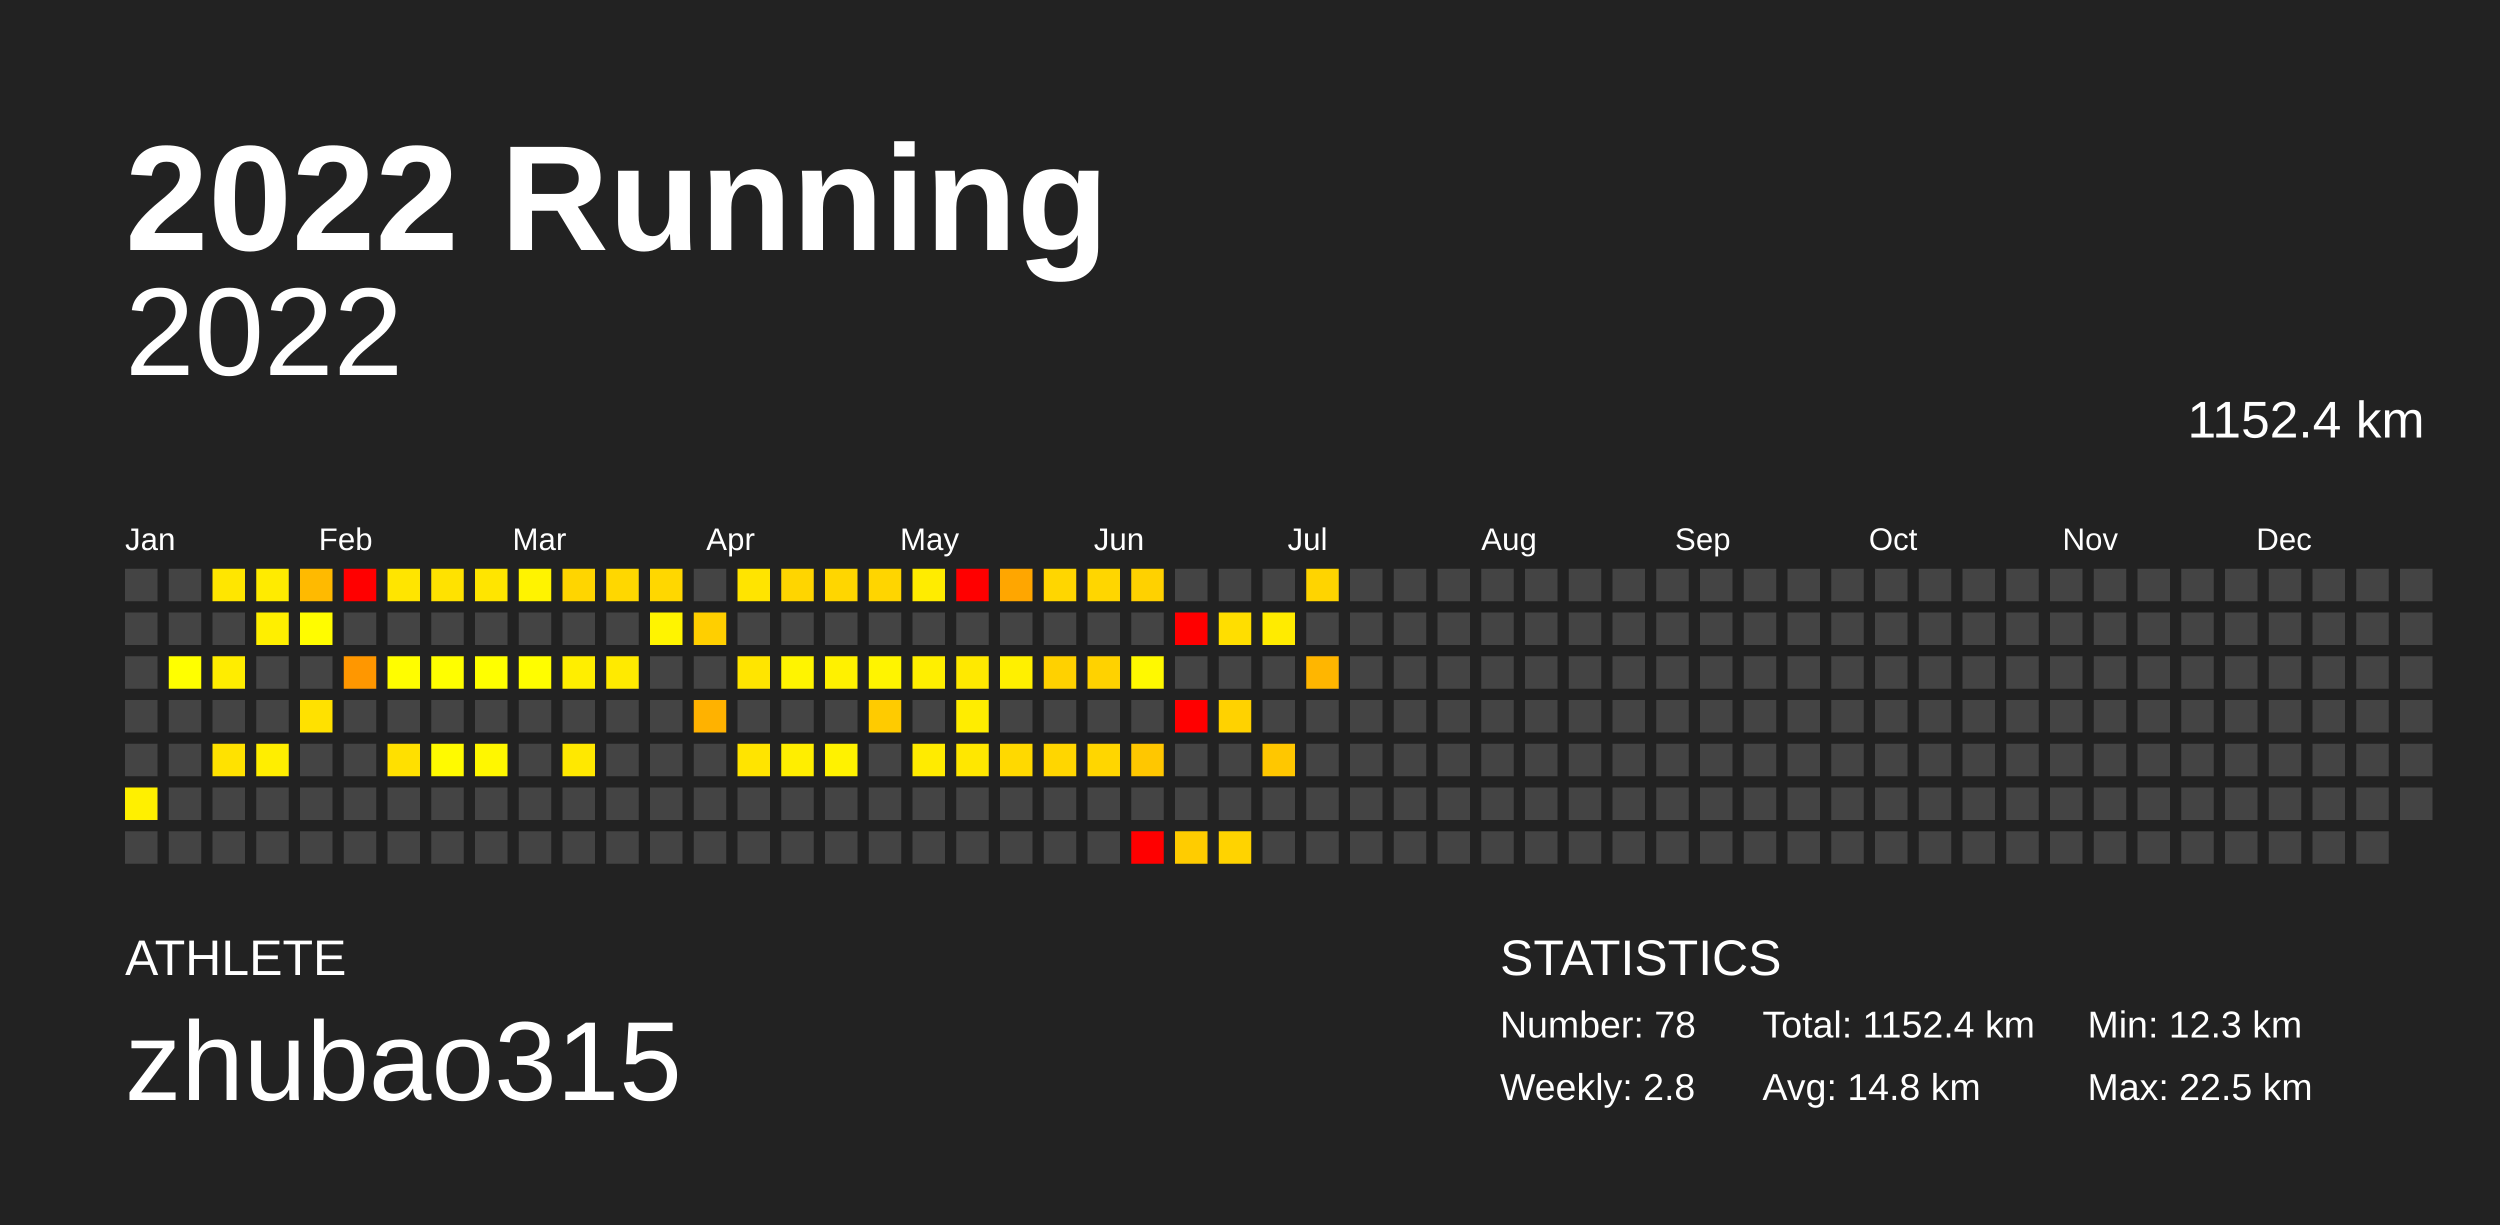
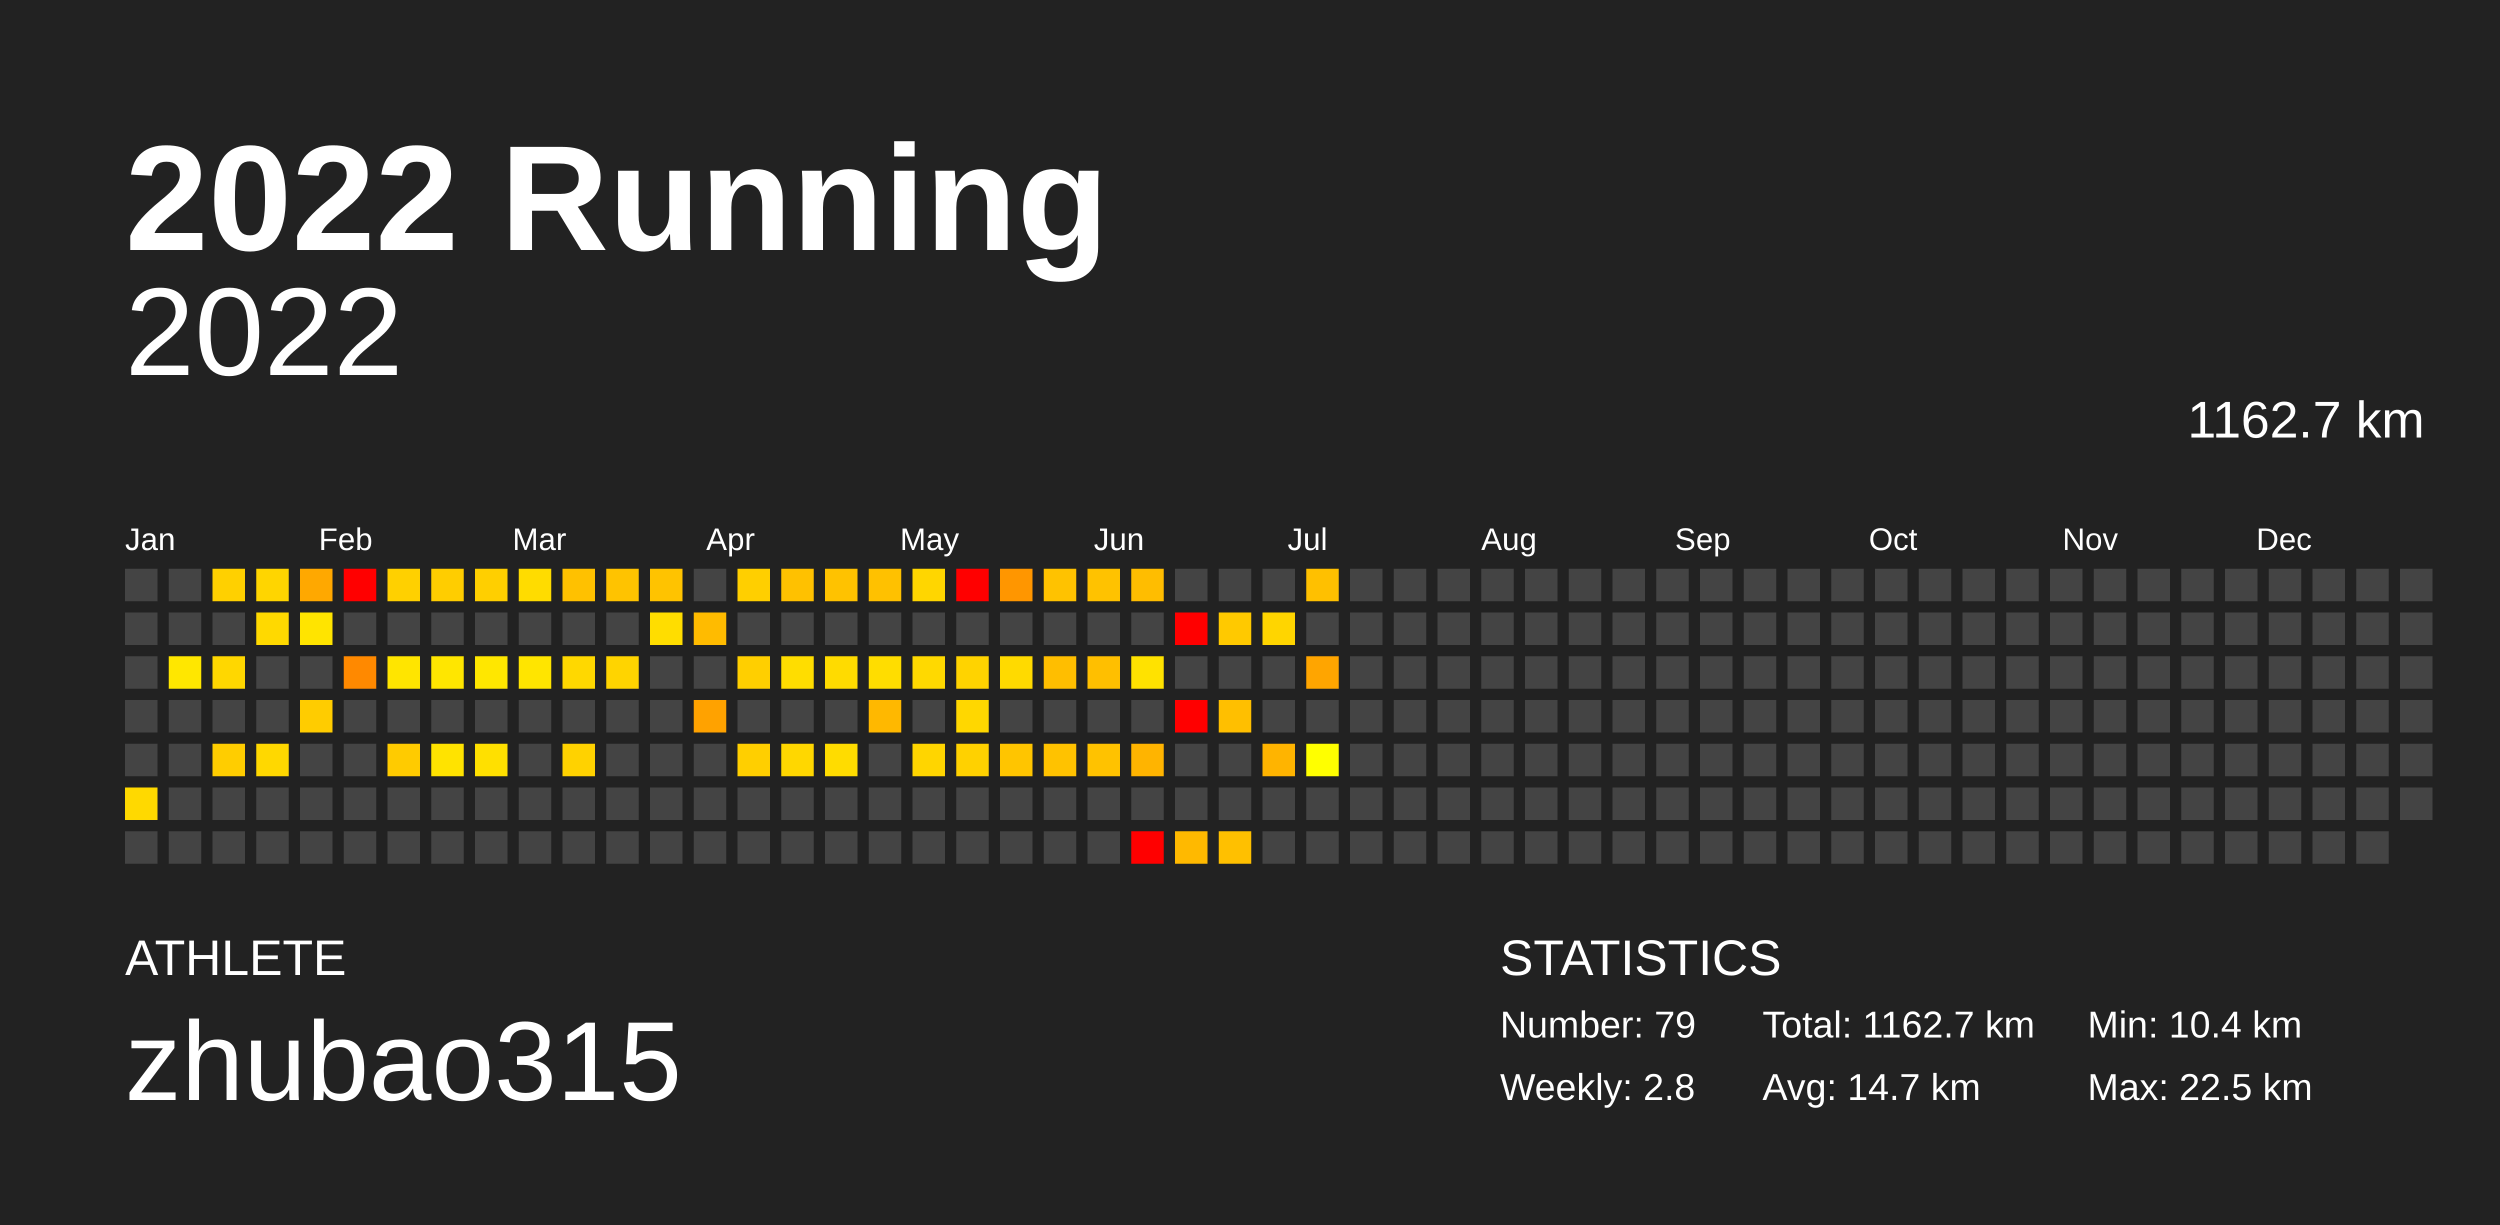
<svg xmlns="http://www.w3.org/2000/svg" baseProfile="full" height="98mm" version="1.1" viewBox="0,0,200,98" width="200mm">
  <defs />
  <rect fill="#222222" height="98" width="200" x="0" y="0" />
  <text fill="#FFFFFF" style="font-size:12px; font-family:Arial; font-weight:bold;" x="10" y="20">2022 Running</text>
  <text fill="#FFFFFF" style="font-size:4px; font-family:Arial" x="10" y="78">ATHLETE</text>
  <text fill="#FFFFFF" style="font-size:9px; font-family:Arial" x="10" y="88">zhubao315</text>
  <text fill="#FFFFFF" style="font-size:4px; font-family:Arial" x="120" y="78">STATISTICS</text>
-   <text fill="#FFFFFF" style="font-size:3px; font-family:Arial" x="120" y="83">Number: 78</text>
+   <text fill="#FFFFFF" style="font-size:3px; font-family:Arial" x="120" y="83">Number: 79</text>
  <text fill="#FFFFFF" style="font-size:3px; font-family:Arial" x="120" y="88">Weekly: 2.8</text>
-   <text fill="#FFFFFF" style="font-size:3px; font-family:Arial" x="141" y="83">Total: 1152.4 km</text>
-   <text fill="#FFFFFF" style="font-size:3px; font-family:Arial" x="141" y="88">Avg: 14.8 km</text>
-   <text fill="#FFFFFF" style="font-size:3px; font-family:Arial" x="167" y="83">Min: 12.3 km</text>
+   <text fill="#FFFFFF" style="font-size:3px; font-family:Arial" x="141" y="83">Total: 1162.7 km</text>
+   <text fill="#FFFFFF" style="font-size:3px; font-family:Arial" x="141" y="88">Avg: 14.7 km</text>
+   <text fill="#FFFFFF" style="font-size:3px; font-family:Arial" x="167" y="83">Min: 10.4 km</text>
  <text fill="#FFFFFF" style="font-size:3px; font-family:Arial" x="167" y="88">Max: 22.5 km</text>
  <text alignment-baseline="hanging" fill="#FFFFFF" style="font-size:10.0px; font-family:Arial;" x="10" y="30">2022</text>
-   <text alignment-baseline="hanging" fill="#FFFFFF" style="font-size:4.125px; font-family:Arial;" x="175" y="35">1152.4 km</text>
+   <text alignment-baseline="hanging" fill="#FFFFFF" style="font-size:4.125px; font-family:Arial;" x="175" y="35">1162.7 km</text>
  <text fill="#FFFFFF" style="font-size:2.5px; font-family:Arial" x="10.0" y="44">Jan</text>
  <text fill="#FFFFFF" style="font-size:2.5px; font-family:Arial" x="25.5" y="44">Feb</text>
  <text fill="#FFFFFF" style="font-size:2.5px; font-family:Arial" x="41.0" y="44">Mar</text>
  <text fill="#FFFFFF" style="font-size:2.5px; font-family:Arial" x="56.5" y="44">Apr</text>
  <text fill="#FFFFFF" style="font-size:2.5px; font-family:Arial" x="72.0" y="44">May</text>
  <text fill="#FFFFFF" style="font-size:2.5px; font-family:Arial" x="87.5" y="44">Jun</text>
  <text fill="#FFFFFF" style="font-size:2.5px; font-family:Arial" x="103.0" y="44">Jul</text>
  <text fill="#FFFFFF" style="font-size:2.5px; font-family:Arial" x="118.5" y="44">Aug</text>
  <text fill="#FFFFFF" style="font-size:2.5px; font-family:Arial" x="134.0" y="44">Sep</text>
  <text fill="#FFFFFF" style="font-size:2.5px; font-family:Arial" x="149.5" y="44">Oct</text>
  <text fill="#FFFFFF" style="font-size:2.5px; font-family:Arial" x="165.0" y="44">Nov</text>
  <text fill="#FFFFFF" style="font-size:2.5px; font-family:Arial" x="180.5" y="44">Dec</text>
  <rect fill="#444444" height="2.6" width="2.6" x="10.0" y="45.5" />
  <rect fill="#444444" height="2.6" width="2.6" x="10.0" y="49.0" />
  <rect fill="#444444" height="2.6" width="2.6" x="10.0" y="52.5" />
  <rect fill="#444444" height="2.6" width="2.6" x="10.0" y="56.0" />
  <rect fill="#444444" height="2.6" width="2.6" x="10.0" y="59.5" />
-   <rect fill="#fff000" height="2.6" width="2.6" x="10.0" y="63.0" />
+   <rect fill="#ffd900" height="2.6" width="2.6" x="10.0" y="63.0" />
  <rect fill="#444444" height="2.6" width="2.6" x="10.0" y="66.5" />
  <rect fill="#444444" height="2.6" width="2.6" x="13.5" y="45.5" />
  <rect fill="#444444" height="2.6" width="2.6" x="13.5" y="49.0" />
-   <rect fill="#ffff00" height="2.6" width="2.6" x="13.5" y="52.5" />
+   <rect fill="#ffe700" height="2.6" width="2.6" x="13.5" y="52.5" />
  <rect fill="#444444" height="2.6" width="2.6" x="13.5" y="56.0" />
  <rect fill="#444444" height="2.6" width="2.6" x="13.5" y="59.5" />
  <rect fill="#444444" height="2.6" width="2.6" x="13.5" y="63.0" />
  <rect fill="#444444" height="2.6" width="2.6" x="13.5" y="66.5" />
-   <rect fill="#ffe600" height="2.6" width="2.6" x="17.0" y="45.5" />
+   <rect fill="#ffd000" height="2.6" width="2.6" x="17.0" y="45.5" />
  <rect fill="#444444" height="2.6" width="2.6" x="17.0" y="49.0" />
-   <rect fill="#ffed00" height="2.6" width="2.6" x="17.0" y="52.5" />
+   <rect fill="#ffd700" height="2.6" width="2.6" x="17.0" y="52.5" />
  <rect fill="#444444" height="2.6" width="2.6" x="17.0" y="56.0" />
-   <rect fill="#ffe200" height="2.6" width="2.6" x="17.0" y="59.5" />
+   <rect fill="#ffcd00" height="2.6" width="2.6" x="17.0" y="59.5" />
  <rect fill="#444444" height="2.6" width="2.6" x="17.0" y="63.0" />
  <rect fill="#444444" height="2.6" width="2.6" x="17.0" y="66.5" />
-   <rect fill="#ffeb00" height="2.6" width="2.6" x="20.5" y="45.5" />
-   <rect fill="#ffef00" height="2.6" width="2.6" x="20.5" y="49.0" />
+   <rect fill="#ffd500" height="2.6" width="2.6" x="20.5" y="45.5" />
+   <rect fill="#ffd900" height="2.6" width="2.6" x="20.5" y="49.0" />
  <rect fill="#444444" height="2.6" width="2.6" x="20.5" y="52.5" />
  <rect fill="#444444" height="2.6" width="2.6" x="20.5" y="56.0" />
-   <rect fill="#ffee00" height="2.6" width="2.6" x="20.5" y="59.5" />
+   <rect fill="#ffd800" height="2.6" width="2.6" x="20.5" y="59.5" />
  <rect fill="#444444" height="2.6" width="2.6" x="20.5" y="63.0" />
  <rect fill="#444444" height="2.6" width="2.6" x="20.5" y="66.5" />
-   <rect fill="#ffba00" height="2.6" width="2.6" x="24.0" y="45.5" />
-   <rect fill="#fffc00" height="2.6" width="2.6" x="24.0" y="49.0" />
+   <rect fill="#ffa800" height="2.6" width="2.6" x="24.0" y="45.5" />
+   <rect fill="#ffe400" height="2.6" width="2.6" x="24.0" y="49.0" />
  <rect fill="#444444" height="2.6" width="2.6" x="24.0" y="52.5" />
-   <rect fill="#ffe100" height="2.6" width="2.6" x="24.0" y="56.0" />
+   <rect fill="#ffcc00" height="2.6" width="2.6" x="24.0" y="56.0" />
  <rect fill="#444444" height="2.6" width="2.6" x="24.0" y="59.5" />
  <rect fill="#444444" height="2.6" width="2.6" x="24.0" y="63.0" />
  <rect fill="#444444" height="2.6" width="2.6" x="24.0" y="66.5" />
  <rect fill="red" height="2.6" width="2.6" x="27.5" y="45.5" />
  <rect fill="#444444" height="2.6" width="2.6" x="27.5" y="49.0" />
-   <rect fill="#ff9700" height="2.6" width="2.6" x="27.5" y="52.5" />
+   <rect fill="#ff8900" height="2.6" width="2.6" x="27.5" y="52.5" />
  <rect fill="#444444" height="2.6" width="2.6" x="27.5" y="56.0" />
  <rect fill="#444444" height="2.6" width="2.6" x="27.5" y="59.5" />
  <rect fill="#444444" height="2.6" width="2.6" x="27.5" y="63.0" />
  <rect fill="#444444" height="2.6" width="2.6" x="27.5" y="66.5" />
-   <rect fill="#ffe500" height="2.6" width="2.6" x="31.0" y="45.5" />
+   <rect fill="#ffd000" height="2.6" width="2.6" x="31.0" y="45.5" />
  <rect fill="#444444" height="2.6" width="2.6" x="31.0" y="49.0" />
-   <rect fill="#fffd00" height="2.6" width="2.6" x="31.0" y="52.5" />
+   <rect fill="#ffe500" height="2.6" width="2.6" x="31.0" y="52.5" />
  <rect fill="#444444" height="2.6" width="2.6" x="31.0" y="56.0" />
-   <rect fill="#ffe000" height="2.6" width="2.6" x="31.0" y="59.5" />
+   <rect fill="#ffcb00" height="2.6" width="2.6" x="31.0" y="59.5" />
  <rect fill="#444444" height="2.6" width="2.6" x="31.0" y="63.0" />
  <rect fill="#444444" height="2.6" width="2.6" x="31.0" y="66.5" />
-   <rect fill="#ffe200" height="2.6" width="2.6" x="34.5" y="45.5" />
+   <rect fill="#ffcd00" height="2.6" width="2.6" x="34.5" y="45.5" />
  <rect fill="#444444" height="2.6" width="2.6" x="34.5" y="49.0" />
-   <rect fill="#fffe00" height="2.6" width="2.6" x="34.5" y="52.5" />
+   <rect fill="#ffe600" height="2.6" width="2.6" x="34.5" y="52.5" />
  <rect fill="#444444" height="2.6" width="2.6" x="34.5" y="56.0" />
-   <rect fill="#fffa00" height="2.6" width="2.6" x="34.5" y="59.5" />
+   <rect fill="#ffe300" height="2.6" width="2.6" x="34.5" y="59.5" />
  <rect fill="#444444" height="2.6" width="2.6" x="34.5" y="63.0" />
  <rect fill="#444444" height="2.6" width="2.6" x="34.5" y="66.5" />
-   <rect fill="#ffe500" height="2.6" width="2.6" x="38.0" y="45.5" />
+   <rect fill="#ffcf00" height="2.6" width="2.6" x="38.0" y="45.5" />
  <rect fill="#444444" height="2.6" width="2.6" x="38.0" y="49.0" />
-   <rect fill="#ffff00" height="2.6" width="2.6" x="38.0" y="52.5" />
+   <rect fill="#ffe700" height="2.6" width="2.6" x="38.0" y="52.5" />
  <rect fill="#444444" height="2.6" width="2.6" x="38.0" y="56.0" />
-   <rect fill="#fff700" height="2.6" width="2.6" x="38.0" y="59.5" />
+   <rect fill="#ffe000" height="2.6" width="2.6" x="38.0" y="59.5" />
  <rect fill="#444444" height="2.6" width="2.6" x="38.0" y="63.0" />
  <rect fill="#444444" height="2.6" width="2.6" x="38.0" y="66.5" />
-   <rect fill="#fff300" height="2.6" width="2.6" x="41.5" y="45.5" />
+   <rect fill="#ffdc00" height="2.6" width="2.6" x="41.5" y="45.5" />
  <rect fill="#444444" height="2.6" width="2.6" x="41.5" y="49.0" />
-   <rect fill="#fffd00" height="2.6" width="2.6" x="41.5" y="52.5" />
+   <rect fill="#ffe500" height="2.6" width="2.6" x="41.5" y="52.5" />
  <rect fill="#444444" height="2.6" width="2.6" x="41.5" y="56.0" />
  <rect fill="#444444" height="2.6" width="2.6" x="41.5" y="59.5" />
  <rect fill="#444444" height="2.6" width="2.6" x="41.5" y="63.0" />
  <rect fill="#444444" height="2.6" width="2.6" x="41.5" y="66.5" />
-   <rect fill="#ffd500" height="2.6" width="2.6" x="45.0" y="45.5" />
+   <rect fill="#ffc100" height="2.6" width="2.6" x="45.0" y="45.5" />
  <rect fill="#444444" height="2.6" width="2.6" x="45.0" y="49.0" />
-   <rect fill="#ffee00" height="2.6" width="2.6" x="45.0" y="52.5" />
+   <rect fill="#ffd800" height="2.6" width="2.6" x="45.0" y="52.5" />
  <rect fill="#444444" height="2.6" width="2.6" x="45.0" y="56.0" />
-   <rect fill="#ffe800" height="2.6" width="2.6" x="45.0" y="59.5" />
+   <rect fill="#ffd200" height="2.6" width="2.6" x="45.0" y="59.5" />
  <rect fill="#444444" height="2.6" width="2.6" x="45.0" y="63.0" />
  <rect fill="#444444" height="2.6" width="2.6" x="45.0" y="66.5" />
-   <rect fill="#ffd700" height="2.6" width="2.6" x="48.5" y="45.5" />
+   <rect fill="#ffc300" height="2.6" width="2.6" x="48.5" y="45.5" />
  <rect fill="#444444" height="2.6" width="2.6" x="48.5" y="49.0" />
-   <rect fill="#ffea00" height="2.6" width="2.6" x="48.5" y="52.5" />
+   <rect fill="#ffd400" height="2.6" width="2.6" x="48.5" y="52.5" />
  <rect fill="#444444" height="2.6" width="2.6" x="48.5" y="56.0" />
  <rect fill="#444444" height="2.6" width="2.6" x="48.5" y="59.5" />
  <rect fill="#444444" height="2.6" width="2.6" x="48.5" y="63.0" />
  <rect fill="#444444" height="2.6" width="2.6" x="48.5" y="66.5" />
-   <rect fill="#ffd700" height="2.6" width="2.6" x="52.0" y="45.5" />
-   <rect fill="#fff400" height="2.6" width="2.6" x="52.0" y="49.0" />
+   <rect fill="#ffc300" height="2.6" width="2.6" x="52.0" y="45.5" />
+   <rect fill="#ffdd00" height="2.6" width="2.6" x="52.0" y="49.0" />
  <rect fill="#444444" height="2.6" width="2.6" x="52.0" y="52.5" />
  <rect fill="#444444" height="2.6" width="2.6" x="52.0" y="56.0" />
  <rect fill="#444444" height="2.6" width="2.6" x="52.0" y="59.5" />
  <rect fill="#444444" height="2.6" width="2.6" x="52.0" y="63.0" />
  <rect fill="#444444" height="2.6" width="2.6" x="52.0" y="66.5" />
  <rect fill="#444444" height="2.6" width="2.6" x="55.5" y="45.5" />
-   <rect fill="#ffcf00" height="2.6" width="2.6" x="55.5" y="49.0" />
+   <rect fill="#ffbb00" height="2.6" width="2.6" x="55.5" y="49.0" />
  <rect fill="#444444" height="2.6" width="2.6" x="55.5" y="52.5" />
-   <rect fill="#ffb200" height="2.6" width="2.6" x="55.5" y="56.0" />
+   <rect fill="#ffa200" height="2.6" width="2.6" x="55.5" y="56.0" />
  <rect fill="#444444" height="2.6" width="2.6" x="55.5" y="59.5" />
  <rect fill="#444444" height="2.6" width="2.6" x="55.5" y="63.0" />
  <rect fill="#444444" height="2.6" width="2.6" x="55.5" y="66.5" />
-   <rect fill="#ffe400" height="2.6" width="2.6" x="59.0" y="45.5" />
+   <rect fill="#ffcf00" height="2.6" width="2.6" x="59.0" y="45.5" />
  <rect fill="#444444" height="2.6" width="2.6" x="59.0" y="49.0" />
-   <rect fill="#ffe500" height="2.6" width="2.6" x="59.0" y="52.5" />
+   <rect fill="#ffcf00" height="2.6" width="2.6" x="59.0" y="52.5" />
  <rect fill="#444444" height="2.6" width="2.6" x="59.0" y="56.0" />
-   <rect fill="#ffe400" height="2.6" width="2.6" x="59.0" y="59.5" />
+   <rect fill="#ffcf00" height="2.6" width="2.6" x="59.0" y="59.5" />
  <rect fill="#444444" height="2.6" width="2.6" x="59.0" y="63.0" />
  <rect fill="#444444" height="2.6" width="2.6" x="59.0" y="66.5" />
-   <rect fill="#ffd500" height="2.6" width="2.6" x="62.5" y="45.5" />
+   <rect fill="#ffc100" height="2.6" width="2.6" x="62.5" y="45.5" />
  <rect fill="#444444" height="2.6" width="2.6" x="62.5" y="49.0" />
-   <rect fill="#fff400" height="2.6" width="2.6" x="62.5" y="52.5" />
+   <rect fill="#ffdd00" height="2.6" width="2.6" x="62.5" y="52.5" />
  <rect fill="#444444" height="2.6" width="2.6" x="62.5" y="56.0" />
-   <rect fill="#ffee00" height="2.6" width="2.6" x="62.5" y="59.5" />
+   <rect fill="#ffd700" height="2.6" width="2.6" x="62.5" y="59.5" />
  <rect fill="#444444" height="2.6" width="2.6" x="62.5" y="63.0" />
  <rect fill="#444444" height="2.6" width="2.6" x="62.5" y="66.5" />
-   <rect fill="#ffd600" height="2.6" width="2.6" x="66.0" y="45.5" />
+   <rect fill="#ffc200" height="2.6" width="2.6" x="66.0" y="45.5" />
  <rect fill="#444444" height="2.6" width="2.6" x="66.0" y="49.0" />
-   <rect fill="#fff100" height="2.6" width="2.6" x="66.0" y="52.5" />
+   <rect fill="#ffdb00" height="2.6" width="2.6" x="66.0" y="52.5" />
  <rect fill="#444444" height="2.6" width="2.6" x="66.0" y="56.0" />
-   <rect fill="#fff200" height="2.6" width="2.6" x="66.0" y="59.5" />
+   <rect fill="#ffdc00" height="2.6" width="2.6" x="66.0" y="59.5" />
  <rect fill="#444444" height="2.6" width="2.6" x="66.0" y="63.0" />
  <rect fill="#444444" height="2.6" width="2.6" x="66.0" y="66.5" />
-   <rect fill="#ffd500" height="2.6" width="2.6" x="69.5" y="45.5" />
+   <rect fill="#ffc100" height="2.6" width="2.6" x="69.5" y="45.5" />
  <rect fill="#444444" height="2.6" width="2.6" x="69.5" y="49.0" />
-   <rect fill="#fff400" height="2.6" width="2.6" x="69.5" y="52.5" />
-   <rect fill="#ffcb00" height="2.6" width="2.6" x="69.5" y="56.0" />
+   <rect fill="#ffdd00" height="2.6" width="2.6" x="69.5" y="52.5" />
+   <rect fill="#ffb800" height="2.6" width="2.6" x="69.5" y="56.0" />
  <rect fill="#444444" height="2.6" width="2.6" x="69.5" y="59.5" />
  <rect fill="#444444" height="2.6" width="2.6" x="69.5" y="63.0" />
  <rect fill="#444444" height="2.6" width="2.6" x="69.5" y="66.5" />
-   <rect fill="#ffec00" height="2.6" width="2.6" x="73.0" y="45.5" />
+   <rect fill="#ffd600" height="2.6" width="2.6" x="73.0" y="45.5" />
  <rect fill="#444444" height="2.6" width="2.6" x="73.0" y="49.0" />
-   <rect fill="#ffef00" height="2.6" width="2.6" x="73.0" y="52.5" />
+   <rect fill="#ffd900" height="2.6" width="2.6" x="73.0" y="52.5" />
  <rect fill="#444444" height="2.6" width="2.6" x="73.0" y="56.0" />
-   <rect fill="#ffeb00" height="2.6" width="2.6" x="73.0" y="59.5" />
+   <rect fill="#ffd500" height="2.6" width="2.6" x="73.0" y="59.5" />
  <rect fill="#444444" height="2.6" width="2.6" x="73.0" y="63.0" />
  <rect fill="#444444" height="2.6" width="2.6" x="73.0" y="66.5" />
  <rect fill="red" height="2.6" width="2.6" x="76.5" y="45.5" />
  <rect fill="#444444" height="2.6" width="2.6" x="76.5" y="49.0" />
-   <rect fill="#ffe900" height="2.6" width="2.6" x="76.5" y="52.5" />
-   <rect fill="#ffed00" height="2.6" width="2.6" x="76.5" y="56.0" />
-   <rect fill="#ffe700" height="2.6" width="2.6" x="76.5" y="59.5" />
+   <rect fill="#ffd300" height="2.6" width="2.6" x="76.5" y="52.5" />
+   <rect fill="#ffd700" height="2.6" width="2.6" x="76.5" y="56.0" />
+   <rect fill="#ffd100" height="2.6" width="2.6" x="76.5" y="59.5" />
  <rect fill="#444444" height="2.6" width="2.6" x="76.5" y="63.0" />
  <rect fill="#444444" height="2.6" width="2.6" x="76.5" y="66.5" />
-   <rect fill="#ffa600" height="2.6" width="2.6" x="80.0" y="45.5" />
+   <rect fill="#ff9600" height="2.6" width="2.6" x="80.0" y="45.5" />
  <rect fill="#444444" height="2.6" width="2.6" x="80.0" y="49.0" />
-   <rect fill="#fff000" height="2.6" width="2.6" x="80.0" y="52.5" />
+   <rect fill="#ffda00" height="2.6" width="2.6" x="80.0" y="52.5" />
  <rect fill="#444444" height="2.6" width="2.6" x="80.0" y="56.0" />
-   <rect fill="#ffd900" height="2.6" width="2.6" x="80.0" y="59.5" />
+   <rect fill="#ffc500" height="2.6" width="2.6" x="80.0" y="59.5" />
  <rect fill="#444444" height="2.6" width="2.6" x="80.0" y="63.0" />
  <rect fill="#444444" height="2.6" width="2.6" x="80.0" y="66.5" />
-   <rect fill="#ffd600" height="2.6" width="2.6" x="83.5" y="45.5" />
+   <rect fill="#ffc200" height="2.6" width="2.6" x="83.5" y="45.5" />
  <rect fill="#444444" height="2.6" width="2.6" x="83.5" y="49.0" />
-   <rect fill="#ffd100" height="2.6" width="2.6" x="83.5" y="52.5" />
+   <rect fill="#ffbe00" height="2.6" width="2.6" x="83.5" y="52.5" />
  <rect fill="#444444" height="2.6" width="2.6" x="83.5" y="56.0" />
-   <rect fill="#ffd600" height="2.6" width="2.6" x="83.5" y="59.5" />
+   <rect fill="#ffc200" height="2.6" width="2.6" x="83.5" y="59.5" />
  <rect fill="#444444" height="2.6" width="2.6" x="83.5" y="63.0" />
  <rect fill="#444444" height="2.6" width="2.6" x="83.5" y="66.5" />
-   <rect fill="#ffd600" height="2.6" width="2.6" x="87.0" y="45.5" />
+   <rect fill="#ffc200" height="2.6" width="2.6" x="87.0" y="45.5" />
  <rect fill="#444444" height="2.6" width="2.6" x="87.0" y="49.0" />
-   <rect fill="#ffd200" height="2.6" width="2.6" x="87.0" y="52.5" />
+   <rect fill="#ffbf00" height="2.6" width="2.6" x="87.0" y="52.5" />
  <rect fill="#444444" height="2.6" width="2.6" x="87.0" y="56.0" />
-   <rect fill="#ffd600" height="2.6" width="2.6" x="87.0" y="59.5" />
+   <rect fill="#ffc200" height="2.6" width="2.6" x="87.0" y="59.5" />
  <rect fill="#444444" height="2.6" width="2.6" x="87.0" y="63.0" />
  <rect fill="#444444" height="2.6" width="2.6" x="87.0" y="66.5" />
-   <rect fill="#ffd100" height="2.6" width="2.6" x="90.5" y="45.5" />
+   <rect fill="#ffbd00" height="2.6" width="2.6" x="90.5" y="45.5" />
  <rect fill="#444444" height="2.6" width="2.6" x="90.5" y="49.0" />
-   <rect fill="#fff900" height="2.6" width="2.6" x="90.5" y="52.5" />
+   <rect fill="#ffe200" height="2.6" width="2.6" x="90.5" y="52.5" />
  <rect fill="#444444" height="2.6" width="2.6" x="90.5" y="56.0" />
-   <rect fill="#ffc700" height="2.6" width="2.6" x="90.5" y="59.5" />
+   <rect fill="#ffb400" height="2.6" width="2.6" x="90.5" y="59.5" />
  <rect fill="#444444" height="2.6" width="2.6" x="90.5" y="63.0" />
  <rect fill="red" height="2.6" width="2.6" x="90.5" y="66.5" />
  <rect fill="#444444" height="2.6" width="2.6" x="94.0" y="45.5" />
  <rect fill="red" height="2.6" width="2.6" x="94.0" y="49.0" />
  <rect fill="#444444" height="2.6" width="2.6" x="94.0" y="52.5" />
  <rect fill="red" height="2.6" width="2.6" x="94.0" y="56.0" />
  <rect fill="#444444" height="2.6" width="2.6" x="94.0" y="59.5" />
  <rect fill="#444444" height="2.6" width="2.6" x="94.0" y="63.0" />
-   <rect fill="#ffcc00" height="2.6" width="2.6" x="94.0" y="66.5" />
+   <rect fill="#ffb900" height="2.6" width="2.6" x="94.0" y="66.5" />
  <rect fill="#444444" height="2.6" width="2.6" x="97.5" y="45.5" />
-   <rect fill="#ffde00" height="2.6" width="2.6" x="97.5" y="49.0" />
+   <rect fill="#ffc900" height="2.6" width="2.6" x="97.5" y="49.0" />
  <rect fill="#444444" height="2.6" width="2.6" x="97.5" y="52.5" />
-   <rect fill="#ffd200" height="2.6" width="2.6" x="97.5" y="56.0" />
+   <rect fill="#ffbf00" height="2.6" width="2.6" x="97.5" y="56.0" />
  <rect fill="#444444" height="2.6" width="2.6" x="97.5" y="59.5" />
  <rect fill="#444444" height="2.6" width="2.6" x="97.5" y="63.0" />
-   <rect fill="#ffd300" height="2.6" width="2.6" x="97.5" y="66.5" />
+   <rect fill="#ffc000" height="2.6" width="2.6" x="97.5" y="66.5" />
  <rect fill="#444444" height="2.6" width="2.6" x="101.0" y="45.5" />
-   <rect fill="#ffeb00" height="2.6" width="2.6" x="101.0" y="49.0" />
+   <rect fill="#ffd500" height="2.6" width="2.6" x="101.0" y="49.0" />
  <rect fill="#444444" height="2.6" width="2.6" x="101.0" y="52.5" />
  <rect fill="#444444" height="2.6" width="2.6" x="101.0" y="56.0" />
-   <rect fill="#ffc700" height="2.6" width="2.6" x="101.0" y="59.5" />
+   <rect fill="#ffb400" height="2.6" width="2.6" x="101.0" y="59.5" />
  <rect fill="#444444" height="2.6" width="2.6" x="101.0" y="63.0" />
  <rect fill="#444444" height="2.6" width="2.6" x="101.0" y="66.5" />
-   <rect fill="#ffd400" height="2.6" width="2.6" x="104.5" y="45.5" />
+   <rect fill="#ffc000" height="2.6" width="2.6" x="104.5" y="45.5" />
  <rect fill="#444444" height="2.6" width="2.6" x="104.5" y="49.0" />
-   <rect fill="#ffb600" height="2.6" width="2.6" x="104.5" y="52.5" />
+   <rect fill="#ffa500" height="2.6" width="2.6" x="104.5" y="52.5" />
  <rect fill="#444444" height="2.6" width="2.6" x="104.5" y="56.0" />
-   <rect fill="#444444" height="2.6" width="2.6" x="104.5" y="59.5" />
+   <rect fill="#ffff00" height="2.6" width="2.6" x="104.5" y="59.5" />
  <rect fill="#444444" height="2.6" width="2.6" x="104.5" y="63.0" />
  <rect fill="#444444" height="2.6" width="2.6" x="104.5" y="66.5" />
  <rect fill="#444444" height="2.6" width="2.6" x="108.0" y="45.5" />
  <rect fill="#444444" height="2.6" width="2.6" x="108.0" y="49.0" />
  <rect fill="#444444" height="2.6" width="2.6" x="108.0" y="52.5" />
  <rect fill="#444444" height="2.6" width="2.6" x="108.0" y="56.0" />
  <rect fill="#444444" height="2.6" width="2.6" x="108.0" y="59.5" />
  <rect fill="#444444" height="2.6" width="2.6" x="108.0" y="63.0" />
  <rect fill="#444444" height="2.6" width="2.6" x="108.0" y="66.5" />
  <rect fill="#444444" height="2.6" width="2.6" x="111.5" y="45.5" />
  <rect fill="#444444" height="2.6" width="2.6" x="111.5" y="49.0" />
  <rect fill="#444444" height="2.6" width="2.6" x="111.5" y="52.5" />
  <rect fill="#444444" height="2.6" width="2.6" x="111.5" y="56.0" />
  <rect fill="#444444" height="2.6" width="2.6" x="111.5" y="59.5" />
  <rect fill="#444444" height="2.6" width="2.6" x="111.5" y="63.0" />
  <rect fill="#444444" height="2.6" width="2.6" x="111.5" y="66.5" />
  <rect fill="#444444" height="2.6" width="2.6" x="115.0" y="45.5" />
  <rect fill="#444444" height="2.6" width="2.6" x="115.0" y="49.0" />
  <rect fill="#444444" height="2.6" width="2.6" x="115.0" y="52.5" />
  <rect fill="#444444" height="2.6" width="2.6" x="115.0" y="56.0" />
  <rect fill="#444444" height="2.6" width="2.6" x="115.0" y="59.5" />
  <rect fill="#444444" height="2.6" width="2.6" x="115.0" y="63.0" />
  <rect fill="#444444" height="2.6" width="2.6" x="115.0" y="66.5" />
  <rect fill="#444444" height="2.6" width="2.6" x="118.5" y="45.5" />
  <rect fill="#444444" height="2.6" width="2.6" x="118.5" y="49.0" />
  <rect fill="#444444" height="2.6" width="2.6" x="118.5" y="52.5" />
  <rect fill="#444444" height="2.6" width="2.6" x="118.5" y="56.0" />
  <rect fill="#444444" height="2.6" width="2.6" x="118.5" y="59.5" />
  <rect fill="#444444" height="2.6" width="2.6" x="118.5" y="63.0" />
  <rect fill="#444444" height="2.6" width="2.6" x="118.5" y="66.5" />
  <rect fill="#444444" height="2.6" width="2.6" x="122.0" y="45.5" />
  <rect fill="#444444" height="2.6" width="2.6" x="122.0" y="49.0" />
  <rect fill="#444444" height="2.6" width="2.6" x="122.0" y="52.5" />
  <rect fill="#444444" height="2.6" width="2.6" x="122.0" y="56.0" />
  <rect fill="#444444" height="2.6" width="2.6" x="122.0" y="59.5" />
  <rect fill="#444444" height="2.6" width="2.6" x="122.0" y="63.0" />
  <rect fill="#444444" height="2.6" width="2.6" x="122.0" y="66.5" />
  <rect fill="#444444" height="2.6" width="2.6" x="125.5" y="45.5" />
  <rect fill="#444444" height="2.6" width="2.6" x="125.5" y="49.0" />
  <rect fill="#444444" height="2.6" width="2.6" x="125.5" y="52.5" />
  <rect fill="#444444" height="2.6" width="2.6" x="125.5" y="56.0" />
  <rect fill="#444444" height="2.6" width="2.6" x="125.5" y="59.5" />
  <rect fill="#444444" height="2.6" width="2.6" x="125.5" y="63.0" />
  <rect fill="#444444" height="2.6" width="2.6" x="125.5" y="66.5" />
  <rect fill="#444444" height="2.6" width="2.6" x="129.0" y="45.5" />
  <rect fill="#444444" height="2.6" width="2.6" x="129.0" y="49.0" />
  <rect fill="#444444" height="2.6" width="2.6" x="129.0" y="52.5" />
  <rect fill="#444444" height="2.6" width="2.6" x="129.0" y="56.0" />
  <rect fill="#444444" height="2.6" width="2.6" x="129.0" y="59.5" />
  <rect fill="#444444" height="2.6" width="2.6" x="129.0" y="63.0" />
  <rect fill="#444444" height="2.6" width="2.6" x="129.0" y="66.5" />
  <rect fill="#444444" height="2.6" width="2.6" x="132.5" y="45.5" />
  <rect fill="#444444" height="2.6" width="2.6" x="132.5" y="49.0" />
  <rect fill="#444444" height="2.6" width="2.6" x="132.5" y="52.5" />
  <rect fill="#444444" height="2.6" width="2.6" x="132.5" y="56.0" />
  <rect fill="#444444" height="2.6" width="2.6" x="132.5" y="59.5" />
  <rect fill="#444444" height="2.6" width="2.6" x="132.5" y="63.0" />
  <rect fill="#444444" height="2.6" width="2.6" x="132.5" y="66.5" />
  <rect fill="#444444" height="2.6" width="2.6" x="136.0" y="45.5" />
  <rect fill="#444444" height="2.6" width="2.6" x="136.0" y="49.0" />
  <rect fill="#444444" height="2.6" width="2.6" x="136.0" y="52.5" />
  <rect fill="#444444" height="2.6" width="2.6" x="136.0" y="56.0" />
  <rect fill="#444444" height="2.6" width="2.6" x="136.0" y="59.5" />
  <rect fill="#444444" height="2.6" width="2.6" x="136.0" y="63.0" />
  <rect fill="#444444" height="2.6" width="2.6" x="136.0" y="66.5" />
  <rect fill="#444444" height="2.6" width="2.6" x="139.5" y="45.5" />
  <rect fill="#444444" height="2.6" width="2.6" x="139.5" y="49.0" />
  <rect fill="#444444" height="2.6" width="2.6" x="139.5" y="52.5" />
  <rect fill="#444444" height="2.6" width="2.6" x="139.5" y="56.0" />
  <rect fill="#444444" height="2.6" width="2.6" x="139.5" y="59.5" />
  <rect fill="#444444" height="2.6" width="2.6" x="139.5" y="63.0" />
  <rect fill="#444444" height="2.6" width="2.6" x="139.5" y="66.5" />
  <rect fill="#444444" height="2.6" width="2.6" x="143.0" y="45.5" />
  <rect fill="#444444" height="2.6" width="2.6" x="143.0" y="49.0" />
  <rect fill="#444444" height="2.6" width="2.6" x="143.0" y="52.5" />
  <rect fill="#444444" height="2.6" width="2.6" x="143.0" y="56.0" />
  <rect fill="#444444" height="2.6" width="2.6" x="143.0" y="59.5" />
  <rect fill="#444444" height="2.6" width="2.6" x="143.0" y="63.0" />
  <rect fill="#444444" height="2.6" width="2.6" x="143.0" y="66.5" />
  <rect fill="#444444" height="2.6" width="2.6" x="146.5" y="45.5" />
  <rect fill="#444444" height="2.6" width="2.6" x="146.5" y="49.0" />
  <rect fill="#444444" height="2.6" width="2.6" x="146.5" y="52.5" />
  <rect fill="#444444" height="2.6" width="2.6" x="146.5" y="56.0" />
  <rect fill="#444444" height="2.6" width="2.6" x="146.5" y="59.5" />
  <rect fill="#444444" height="2.6" width="2.6" x="146.5" y="63.0" />
  <rect fill="#444444" height="2.6" width="2.6" x="146.5" y="66.5" />
  <rect fill="#444444" height="2.6" width="2.6" x="150.0" y="45.5" />
  <rect fill="#444444" height="2.6" width="2.6" x="150.0" y="49.0" />
  <rect fill="#444444" height="2.6" width="2.6" x="150.0" y="52.5" />
  <rect fill="#444444" height="2.6" width="2.6" x="150.0" y="56.0" />
  <rect fill="#444444" height="2.6" width="2.6" x="150.0" y="59.5" />
  <rect fill="#444444" height="2.6" width="2.6" x="150.0" y="63.0" />
  <rect fill="#444444" height="2.6" width="2.6" x="150.0" y="66.5" />
  <rect fill="#444444" height="2.6" width="2.6" x="153.5" y="45.5" />
  <rect fill="#444444" height="2.6" width="2.6" x="153.5" y="49.0" />
  <rect fill="#444444" height="2.6" width="2.6" x="153.5" y="52.5" />
  <rect fill="#444444" height="2.6" width="2.6" x="153.5" y="56.0" />
  <rect fill="#444444" height="2.6" width="2.6" x="153.5" y="59.5" />
  <rect fill="#444444" height="2.6" width="2.6" x="153.5" y="63.0" />
  <rect fill="#444444" height="2.6" width="2.6" x="153.5" y="66.5" />
  <rect fill="#444444" height="2.6" width="2.6" x="157.0" y="45.5" />
  <rect fill="#444444" height="2.6" width="2.6" x="157.0" y="49.0" />
  <rect fill="#444444" height="2.6" width="2.6" x="157.0" y="52.5" />
  <rect fill="#444444" height="2.6" width="2.6" x="157.0" y="56.0" />
  <rect fill="#444444" height="2.6" width="2.6" x="157.0" y="59.5" />
  <rect fill="#444444" height="2.6" width="2.6" x="157.0" y="63.0" />
  <rect fill="#444444" height="2.6" width="2.6" x="157.0" y="66.5" />
  <rect fill="#444444" height="2.6" width="2.6" x="160.5" y="45.5" />
  <rect fill="#444444" height="2.6" width="2.6" x="160.5" y="49.0" />
  <rect fill="#444444" height="2.6" width="2.6" x="160.5" y="52.5" />
  <rect fill="#444444" height="2.6" width="2.6" x="160.5" y="56.0" />
  <rect fill="#444444" height="2.6" width="2.6" x="160.5" y="59.5" />
  <rect fill="#444444" height="2.6" width="2.6" x="160.5" y="63.0" />
  <rect fill="#444444" height="2.6" width="2.6" x="160.5" y="66.5" />
  <rect fill="#444444" height="2.6" width="2.6" x="164.0" y="45.5" />
  <rect fill="#444444" height="2.6" width="2.6" x="164.0" y="49.0" />
  <rect fill="#444444" height="2.6" width="2.6" x="164.0" y="52.5" />
  <rect fill="#444444" height="2.6" width="2.6" x="164.0" y="56.0" />
  <rect fill="#444444" height="2.6" width="2.6" x="164.0" y="59.5" />
  <rect fill="#444444" height="2.6" width="2.6" x="164.0" y="63.0" />
  <rect fill="#444444" height="2.6" width="2.6" x="164.0" y="66.5" />
  <rect fill="#444444" height="2.6" width="2.6" x="167.5" y="45.5" />
  <rect fill="#444444" height="2.6" width="2.6" x="167.5" y="49.0" />
  <rect fill="#444444" height="2.6" width="2.6" x="167.5" y="52.5" />
  <rect fill="#444444" height="2.6" width="2.6" x="167.5" y="56.0" />
  <rect fill="#444444" height="2.6" width="2.6" x="167.5" y="59.5" />
  <rect fill="#444444" height="2.6" width="2.6" x="167.5" y="63.0" />
  <rect fill="#444444" height="2.6" width="2.6" x="167.5" y="66.5" />
  <rect fill="#444444" height="2.6" width="2.6" x="171.0" y="45.5" />
  <rect fill="#444444" height="2.6" width="2.6" x="171.0" y="49.0" />
  <rect fill="#444444" height="2.6" width="2.6" x="171.0" y="52.5" />
  <rect fill="#444444" height="2.6" width="2.6" x="171.0" y="56.0" />
  <rect fill="#444444" height="2.6" width="2.6" x="171.0" y="59.5" />
  <rect fill="#444444" height="2.6" width="2.6" x="171.0" y="63.0" />
  <rect fill="#444444" height="2.6" width="2.6" x="171.0" y="66.5" />
  <rect fill="#444444" height="2.6" width="2.6" x="174.5" y="45.5" />
  <rect fill="#444444" height="2.6" width="2.6" x="174.5" y="49.0" />
  <rect fill="#444444" height="2.6" width="2.6" x="174.5" y="52.5" />
  <rect fill="#444444" height="2.6" width="2.6" x="174.5" y="56.0" />
  <rect fill="#444444" height="2.6" width="2.6" x="174.5" y="59.5" />
  <rect fill="#444444" height="2.6" width="2.6" x="174.5" y="63.0" />
  <rect fill="#444444" height="2.6" width="2.6" x="174.5" y="66.5" />
  <rect fill="#444444" height="2.6" width="2.6" x="178.0" y="45.5" />
  <rect fill="#444444" height="2.6" width="2.6" x="178.0" y="49.0" />
  <rect fill="#444444" height="2.6" width="2.6" x="178.0" y="52.5" />
  <rect fill="#444444" height="2.6" width="2.6" x="178.0" y="56.0" />
  <rect fill="#444444" height="2.6" width="2.6" x="178.0" y="59.5" />
  <rect fill="#444444" height="2.6" width="2.6" x="178.0" y="63.0" />
  <rect fill="#444444" height="2.6" width="2.6" x="178.0" y="66.5" />
  <rect fill="#444444" height="2.6" width="2.6" x="181.5" y="45.5" />
  <rect fill="#444444" height="2.6" width="2.6" x="181.5" y="49.0" />
  <rect fill="#444444" height="2.6" width="2.6" x="181.5" y="52.5" />
  <rect fill="#444444" height="2.6" width="2.6" x="181.5" y="56.0" />
  <rect fill="#444444" height="2.6" width="2.6" x="181.5" y="59.5" />
  <rect fill="#444444" height="2.6" width="2.6" x="181.5" y="63.0" />
  <rect fill="#444444" height="2.6" width="2.6" x="181.5" y="66.5" />
  <rect fill="#444444" height="2.6" width="2.6" x="185.0" y="45.5" />
  <rect fill="#444444" height="2.6" width="2.6" x="185.0" y="49.0" />
  <rect fill="#444444" height="2.6" width="2.6" x="185.0" y="52.5" />
  <rect fill="#444444" height="2.6" width="2.6" x="185.0" y="56.0" />
  <rect fill="#444444" height="2.6" width="2.6" x="185.0" y="59.5" />
  <rect fill="#444444" height="2.6" width="2.6" x="185.0" y="63.0" />
  <rect fill="#444444" height="2.6" width="2.6" x="185.0" y="66.5" />
  <rect fill="#444444" height="2.6" width="2.6" x="188.5" y="45.5" />
  <rect fill="#444444" height="2.6" width="2.6" x="188.5" y="49.0" />
  <rect fill="#444444" height="2.6" width="2.6" x="188.5" y="52.5" />
  <rect fill="#444444" height="2.6" width="2.6" x="188.5" y="56.0" />
  <rect fill="#444444" height="2.6" width="2.6" x="188.5" y="59.5" />
  <rect fill="#444444" height="2.6" width="2.6" x="188.5" y="63.0" />
  <rect fill="#444444" height="2.6" width="2.6" x="188.5" y="66.5" />
  <rect fill="#444444" height="2.6" width="2.6" x="192.0" y="45.5" />
  <rect fill="#444444" height="2.6" width="2.6" x="192.0" y="49.0" />
  <rect fill="#444444" height="2.6" width="2.6" x="192.0" y="52.5" />
  <rect fill="#444444" height="2.6" width="2.6" x="192.0" y="56.0" />
  <rect fill="#444444" height="2.6" width="2.6" x="192.0" y="59.5" />
  <rect fill="#444444" height="2.6" width="2.6" x="192.0" y="63.0" />
</svg>
